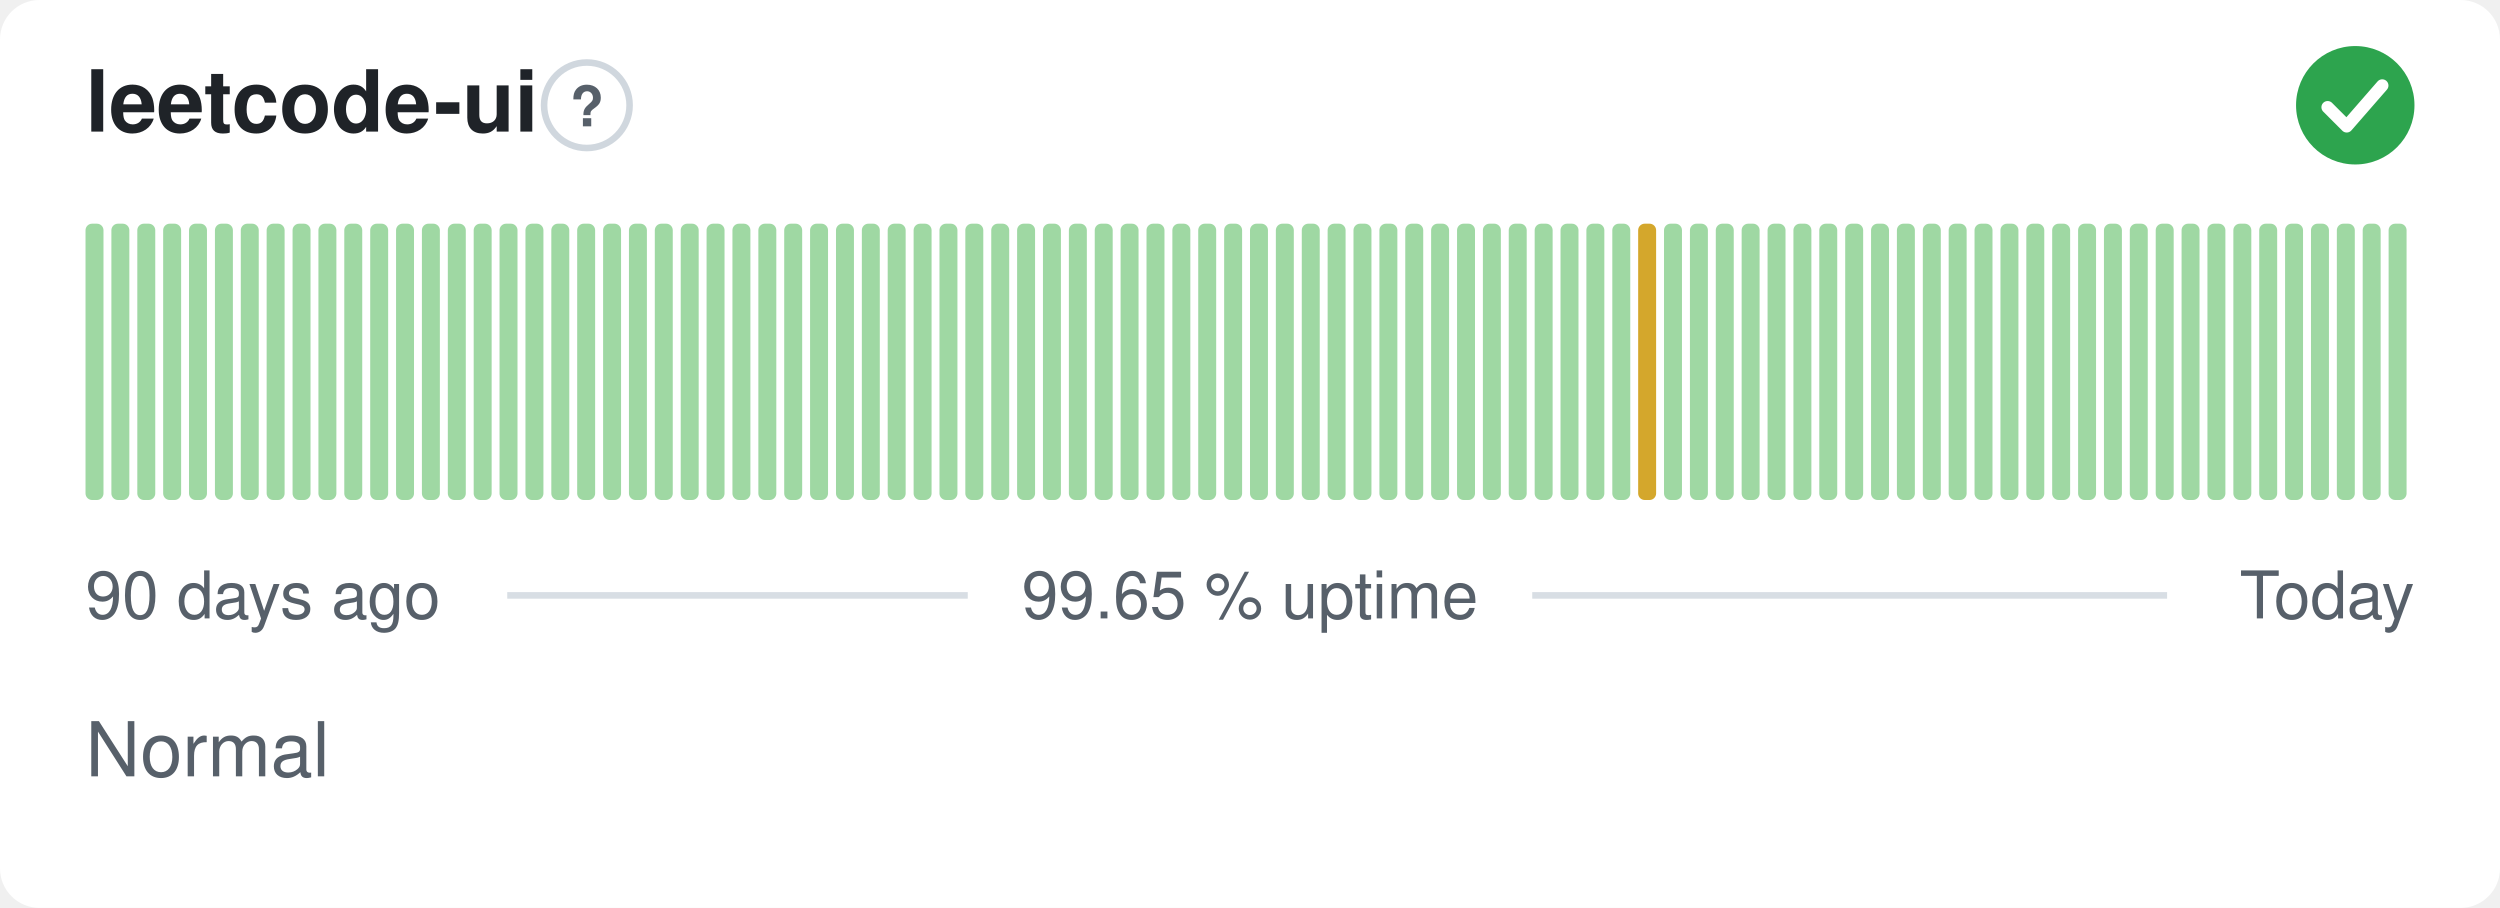
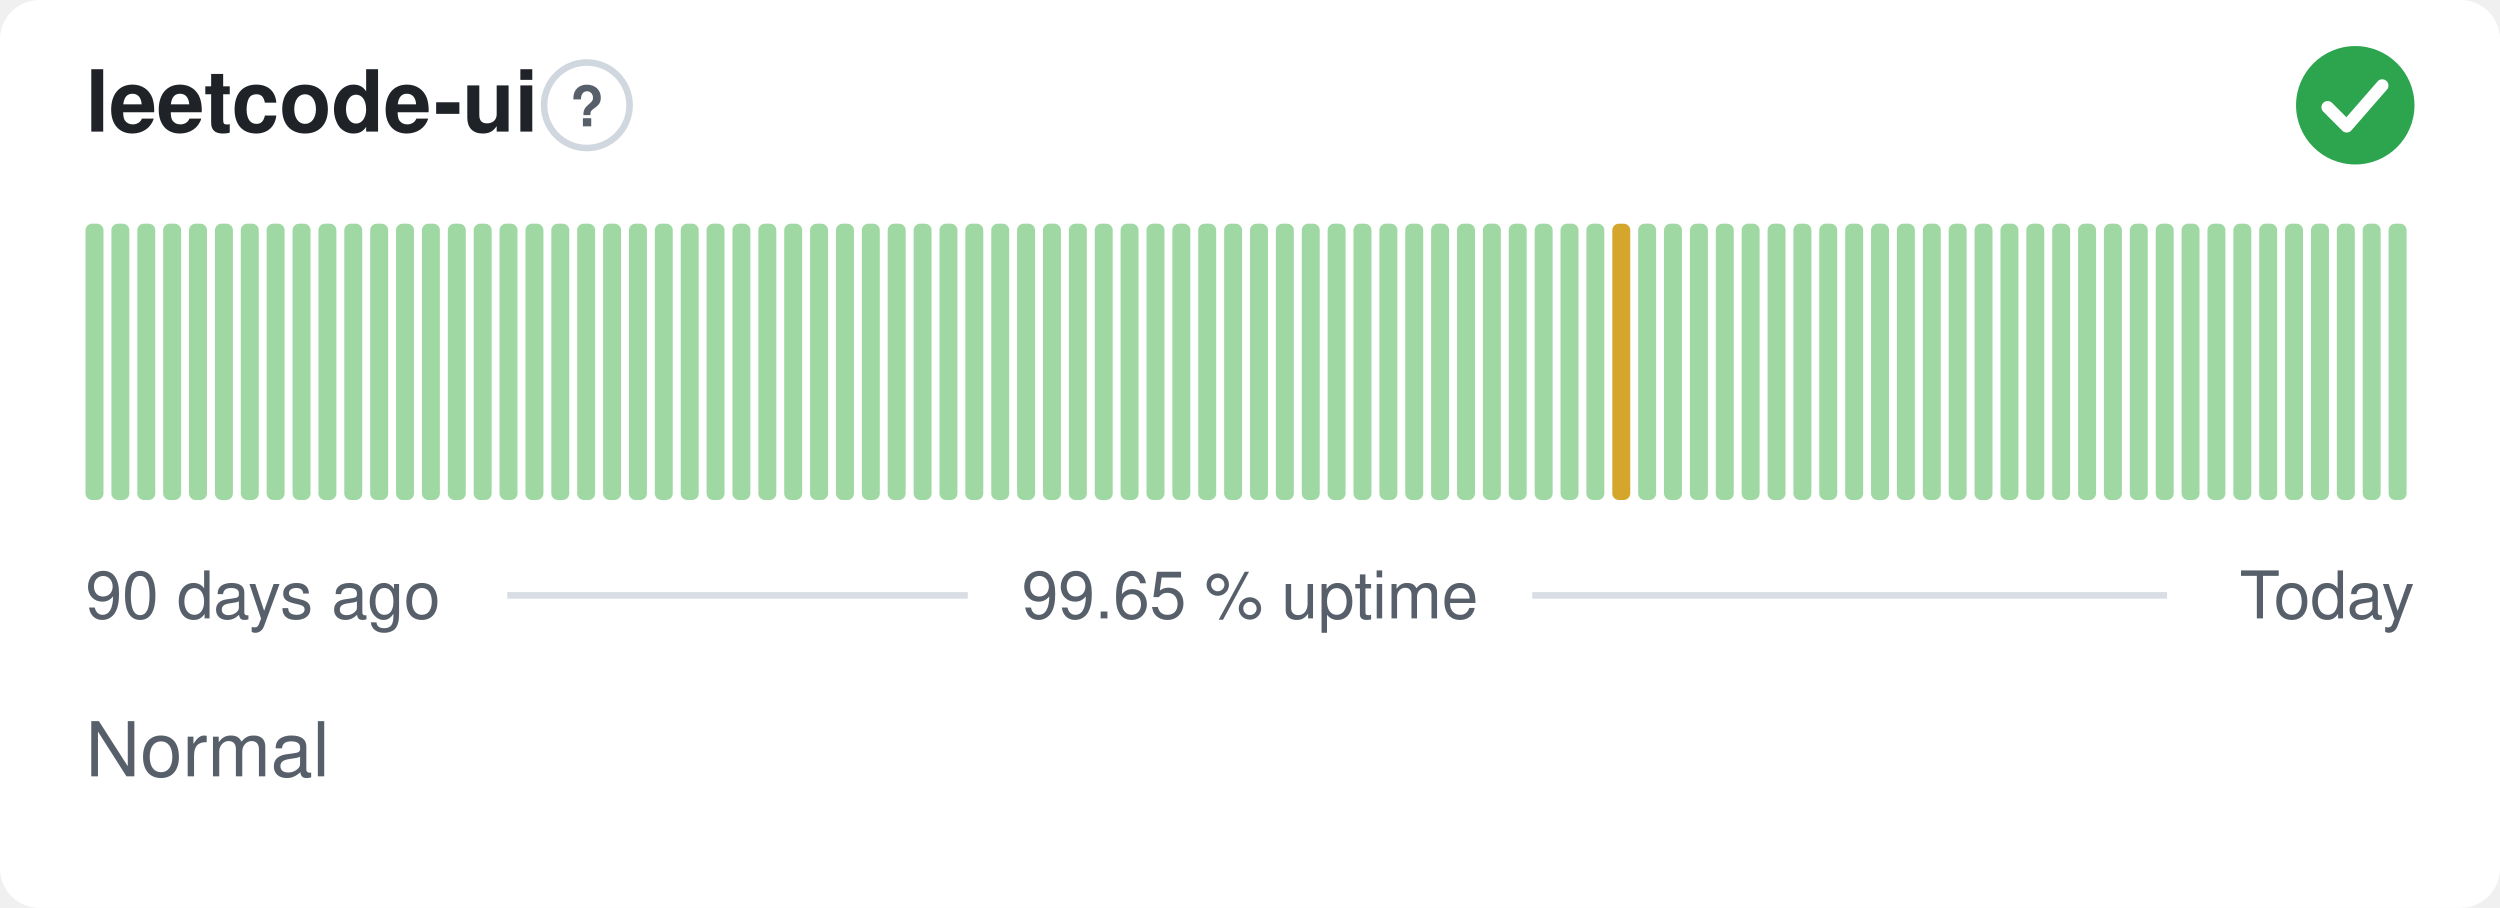
<svg xmlns="http://www.w3.org/2000/svg" width="380" height="138" viewBox="0 0 380 138" role="img" aria-label="leetcode-ui: Normal, 99.65 % uptime over the last 90 days" font-family="-apple-system,BlinkMacSystemFont,'Segoe UI',Helvetica,Arial,sans-serif">
  <style>
    @media (prefers-color-scheme: dark) {
      .bg { fill: #0d1117 }
      .title { fill: #e6edf3 }
      .muted { fill: #8b949e }
      .hint { stroke: #30363d }
      .rule { stroke: #30363d }
      .nodata { fill: #21262d }
    }
  </style>
  <rect class="bg" width="380" height="138" rx="6" fill="#ffffff" />
  <text class="title" x="13" y="20" font-size="13" font-weight="600" fill="#1f2328">leetcode-ui</text>
  <circle class="hint" cx="89.2" cy="16" r="6.5" fill="none" stroke="#d0d7de" stroke-width="1" />
  <text class="muted" x="89.2" y="19.2" text-anchor="middle" font-size="8.5" font-weight="700" fill="#57606a">?</text>
  <circle cx="358" cy="16" r="9" fill="#2da44e" />
  <path d="M353.80 16.30l2.90 2.90 5.40 -6.20" fill="none" stroke="#fff" stroke-width="1.89" stroke-linecap="round" stroke-linejoin="round" />
  <rect x="13.00" y="34.00" width="2.73" height="42.00" rx="1" fill="#9fd8a3" />
  <rect x="16.93" y="34.00" width="2.73" height="42.00" rx="1" fill="#9fd8a3" />
  <rect x="20.87" y="34.00" width="2.73" height="42.00" rx="1" fill="#9fd8a3" />
  <rect x="24.80" y="34.00" width="2.73" height="42.00" rx="1" fill="#9fd8a3" />
  <rect x="28.73" y="34.00" width="2.73" height="42.00" rx="1" fill="#9fd8a3" />
  <rect x="32.67" y="34.00" width="2.73" height="42.00" rx="1" fill="#9fd8a3" />
  <rect x="36.60" y="34.00" width="2.73" height="42.00" rx="1" fill="#9fd8a3" />
  <rect x="40.53" y="34.00" width="2.73" height="42.00" rx="1" fill="#9fd8a3" />
  <rect x="44.47" y="34.00" width="2.73" height="42.00" rx="1" fill="#9fd8a3" />
  <rect x="48.40" y="34.00" width="2.73" height="42.00" rx="1" fill="#9fd8a3" />
  <rect x="52.33" y="34.00" width="2.73" height="42.00" rx="1" fill="#9fd8a3" />
  <rect x="56.27" y="34.00" width="2.73" height="42.00" rx="1" fill="#9fd8a3" />
  <rect x="60.20" y="34.00" width="2.73" height="42.00" rx="1" fill="#9fd8a3" />
  <rect x="64.13" y="34.00" width="2.73" height="42.00" rx="1" fill="#9fd8a3" />
  <rect x="68.07" y="34.00" width="2.73" height="42.00" rx="1" fill="#9fd8a3" />
  <rect x="72.00" y="34.00" width="2.73" height="42.00" rx="1" fill="#9fd8a3" />
  <rect x="75.93" y="34.00" width="2.73" height="42.00" rx="1" fill="#9fd8a3" />
  <rect x="79.87" y="34.00" width="2.73" height="42.00" rx="1" fill="#9fd8a3" />
  <rect x="83.80" y="34.00" width="2.73" height="42.00" rx="1" fill="#9fd8a3" />
  <rect x="87.73" y="34.00" width="2.73" height="42.00" rx="1" fill="#9fd8a3" />
  <rect x="91.67" y="34.00" width="2.73" height="42.00" rx="1" fill="#9fd8a3" />
  <rect x="95.60" y="34.00" width="2.73" height="42.00" rx="1" fill="#9fd8a3" />
  <rect x="99.53" y="34.00" width="2.73" height="42.00" rx="1" fill="#9fd8a3" />
  <rect x="103.47" y="34.00" width="2.73" height="42.00" rx="1" fill="#9fd8a3" />
  <rect x="107.40" y="34.00" width="2.73" height="42.00" rx="1" fill="#9fd8a3" />
  <rect x="111.33" y="34.00" width="2.73" height="42.00" rx="1" fill="#9fd8a3" />
  <rect x="115.27" y="34.00" width="2.73" height="42.00" rx="1" fill="#9fd8a3" />
  <rect x="119.20" y="34.00" width="2.73" height="42.00" rx="1" fill="#9fd8a3" />
  <rect x="123.13" y="34.00" width="2.73" height="42.00" rx="1" fill="#9fd8a3" />
  <rect x="127.07" y="34.00" width="2.73" height="42.00" rx="1" fill="#9fd8a3" />
  <rect x="131.00" y="34.00" width="2.73" height="42.00" rx="1" fill="#9fd8a3" />
  <rect x="134.93" y="34.00" width="2.73" height="42.00" rx="1" fill="#9fd8a3" />
  <rect x="138.87" y="34.00" width="2.73" height="42.00" rx="1" fill="#9fd8a3" />
  <rect x="142.80" y="34.00" width="2.73" height="42.00" rx="1" fill="#9fd8a3" />
  <rect x="146.73" y="34.00" width="2.73" height="42.00" rx="1" fill="#9fd8a3" />
  <rect x="150.67" y="34.00" width="2.73" height="42.00" rx="1" fill="#9fd8a3" />
  <rect x="154.60" y="34.00" width="2.73" height="42.00" rx="1" fill="#9fd8a3" />
  <rect x="158.53" y="34.00" width="2.73" height="42.00" rx="1" fill="#9fd8a3" />
  <rect x="162.47" y="34.00" width="2.73" height="42.00" rx="1" fill="#9fd8a3" />
  <rect x="166.40" y="34.00" width="2.73" height="42.00" rx="1" fill="#9fd8a3" />
  <rect x="170.33" y="34.00" width="2.73" height="42.00" rx="1" fill="#9fd8a3" />
  <rect x="174.27" y="34.00" width="2.73" height="42.00" rx="1" fill="#9fd8a3" />
  <rect x="178.20" y="34.00" width="2.73" height="42.00" rx="1" fill="#9fd8a3" />
  <rect x="182.13" y="34.00" width="2.73" height="42.00" rx="1" fill="#9fd8a3" />
  <rect x="186.07" y="34.00" width="2.73" height="42.00" rx="1" fill="#9fd8a3" />
  <rect x="190.00" y="34.00" width="2.73" height="42.00" rx="1" fill="#9fd8a3" />
  <rect x="193.93" y="34.00" width="2.73" height="42.00" rx="1" fill="#9fd8a3" />
  <rect x="197.87" y="34.00" width="2.73" height="42.00" rx="1" fill="#9fd8a3" />
  <rect x="201.80" y="34.00" width="2.73" height="42.00" rx="1" fill="#9fd8a3" />
  <rect x="205.73" y="34.00" width="2.73" height="42.00" rx="1" fill="#9fd8a3" />
  <rect x="209.67" y="34.00" width="2.73" height="42.00" rx="1" fill="#9fd8a3" />
  <rect x="213.60" y="34.00" width="2.73" height="42.00" rx="1" fill="#9fd8a3" />
  <rect x="217.53" y="34.00" width="2.73" height="42.00" rx="1" fill="#9fd8a3" />
  <rect x="221.47" y="34.00" width="2.73" height="42.00" rx="1" fill="#9fd8a3" />
  <rect x="225.40" y="34.00" width="2.73" height="42.00" rx="1" fill="#9fd8a3" />
  <rect x="229.33" y="34.00" width="2.73" height="42.00" rx="1" fill="#9fd8a3" />
  <rect x="233.27" y="34.00" width="2.73" height="42.00" rx="1" fill="#9fd8a3" />
  <rect x="237.20" y="34.00" width="2.73" height="42.00" rx="1" fill="#9fd8a3" />
  <rect x="241.13" y="34.00" width="2.73" height="42.00" rx="1" fill="#9fd8a3" />
-   <rect x="245.07" y="34.00" width="2.73" height="42.00" rx="1" fill="#9fd8a3" />
-   <rect x="249.00" y="34.00" width="2.73" height="42.00" rx="1" fill="#d4a72c" />
+   <rect x="245.07" y="34.00" width="2.73" height="42.00" rx="1" fill="#d4a72c" />
+   <rect x="249.00" y="34.00" width="2.73" height="42.00" rx="1" fill="#9fd8a3" />
  <rect x="252.93" y="34.00" width="2.73" height="42.00" rx="1" fill="#9fd8a3" />
  <rect x="256.87" y="34.00" width="2.73" height="42.00" rx="1" fill="#9fd8a3" />
  <rect x="260.80" y="34.00" width="2.73" height="42.00" rx="1" fill="#9fd8a3" />
  <rect x="264.73" y="34.00" width="2.73" height="42.00" rx="1" fill="#9fd8a3" />
  <rect x="268.67" y="34.00" width="2.73" height="42.00" rx="1" fill="#9fd8a3" />
  <rect x="272.60" y="34.00" width="2.73" height="42.00" rx="1" fill="#9fd8a3" />
  <rect x="276.53" y="34.00" width="2.73" height="42.00" rx="1" fill="#9fd8a3" />
  <rect x="280.47" y="34.00" width="2.73" height="42.00" rx="1" fill="#9fd8a3" />
  <rect x="284.40" y="34.00" width="2.73" height="42.00" rx="1" fill="#9fd8a3" />
  <rect x="288.33" y="34.00" width="2.73" height="42.00" rx="1" fill="#9fd8a3" />
  <rect x="292.27" y="34.00" width="2.73" height="42.00" rx="1" fill="#9fd8a3" />
  <rect x="296.20" y="34.00" width="2.73" height="42.00" rx="1" fill="#9fd8a3" />
  <rect x="300.13" y="34.00" width="2.73" height="42.00" rx="1" fill="#9fd8a3" />
  <rect x="304.07" y="34.00" width="2.73" height="42.00" rx="1" fill="#9fd8a3" />
  <rect x="308.00" y="34.00" width="2.73" height="42.00" rx="1" fill="#9fd8a3" />
  <rect x="311.93" y="34.00" width="2.73" height="42.00" rx="1" fill="#9fd8a3" />
  <rect x="315.87" y="34.00" width="2.73" height="42.00" rx="1" fill="#9fd8a3" />
  <rect x="319.80" y="34.00" width="2.73" height="42.00" rx="1" fill="#9fd8a3" />
  <rect x="323.73" y="34.00" width="2.73" height="42.00" rx="1" fill="#9fd8a3" />
  <rect x="327.67" y="34.00" width="2.73" height="42.00" rx="1" fill="#9fd8a3" />
  <rect x="331.60" y="34.00" width="2.73" height="42.00" rx="1" fill="#9fd8a3" />
  <rect x="335.53" y="34.00" width="2.73" height="42.00" rx="1" fill="#9fd8a3" />
  <rect x="339.47" y="34.00" width="2.73" height="42.00" rx="1" fill="#9fd8a3" />
  <rect x="343.40" y="34.00" width="2.73" height="42.00" rx="1" fill="#9fd8a3" />
  <rect x="347.33" y="34.00" width="2.73" height="42.00" rx="1" fill="#9fd8a3" />
  <rect x="351.27" y="34.00" width="2.73" height="42.00" rx="1" fill="#9fd8a3" />
  <rect x="355.20" y="34.00" width="2.73" height="42.00" rx="1" fill="#9fd8a3" />
  <rect x="359.13" y="34.00" width="2.73" height="42.00" rx="1" fill="#9fd8a3" />
  <rect x="363.07" y="34.00" width="2.73" height="42.00" rx="1" fill="#9fd8a3" />
  <text class="muted" x="13" y="94" font-size="10" fill="#57606a">90 days ago</text>
  <text class="muted" x="190" y="94" text-anchor="middle" font-size="10" fill="#57606a">99.65 % uptime</text>
  <text class="muted" x="367" y="94" text-anchor="end" font-size="10" fill="#57606a">Today</text>
  <line class="rule" x1="77.1" y1="90.5" x2="147.1" y2="90.5" stroke="#d8dee4" stroke-width="1" />
  <line class="rule" x1="232.9" y1="90.5" x2="329.4" y2="90.5" stroke="#d8dee4" stroke-width="1" />
  <text class="muted" x="13" y="118" font-size="11.5" fill="#57606a">Normal</text>
</svg>
